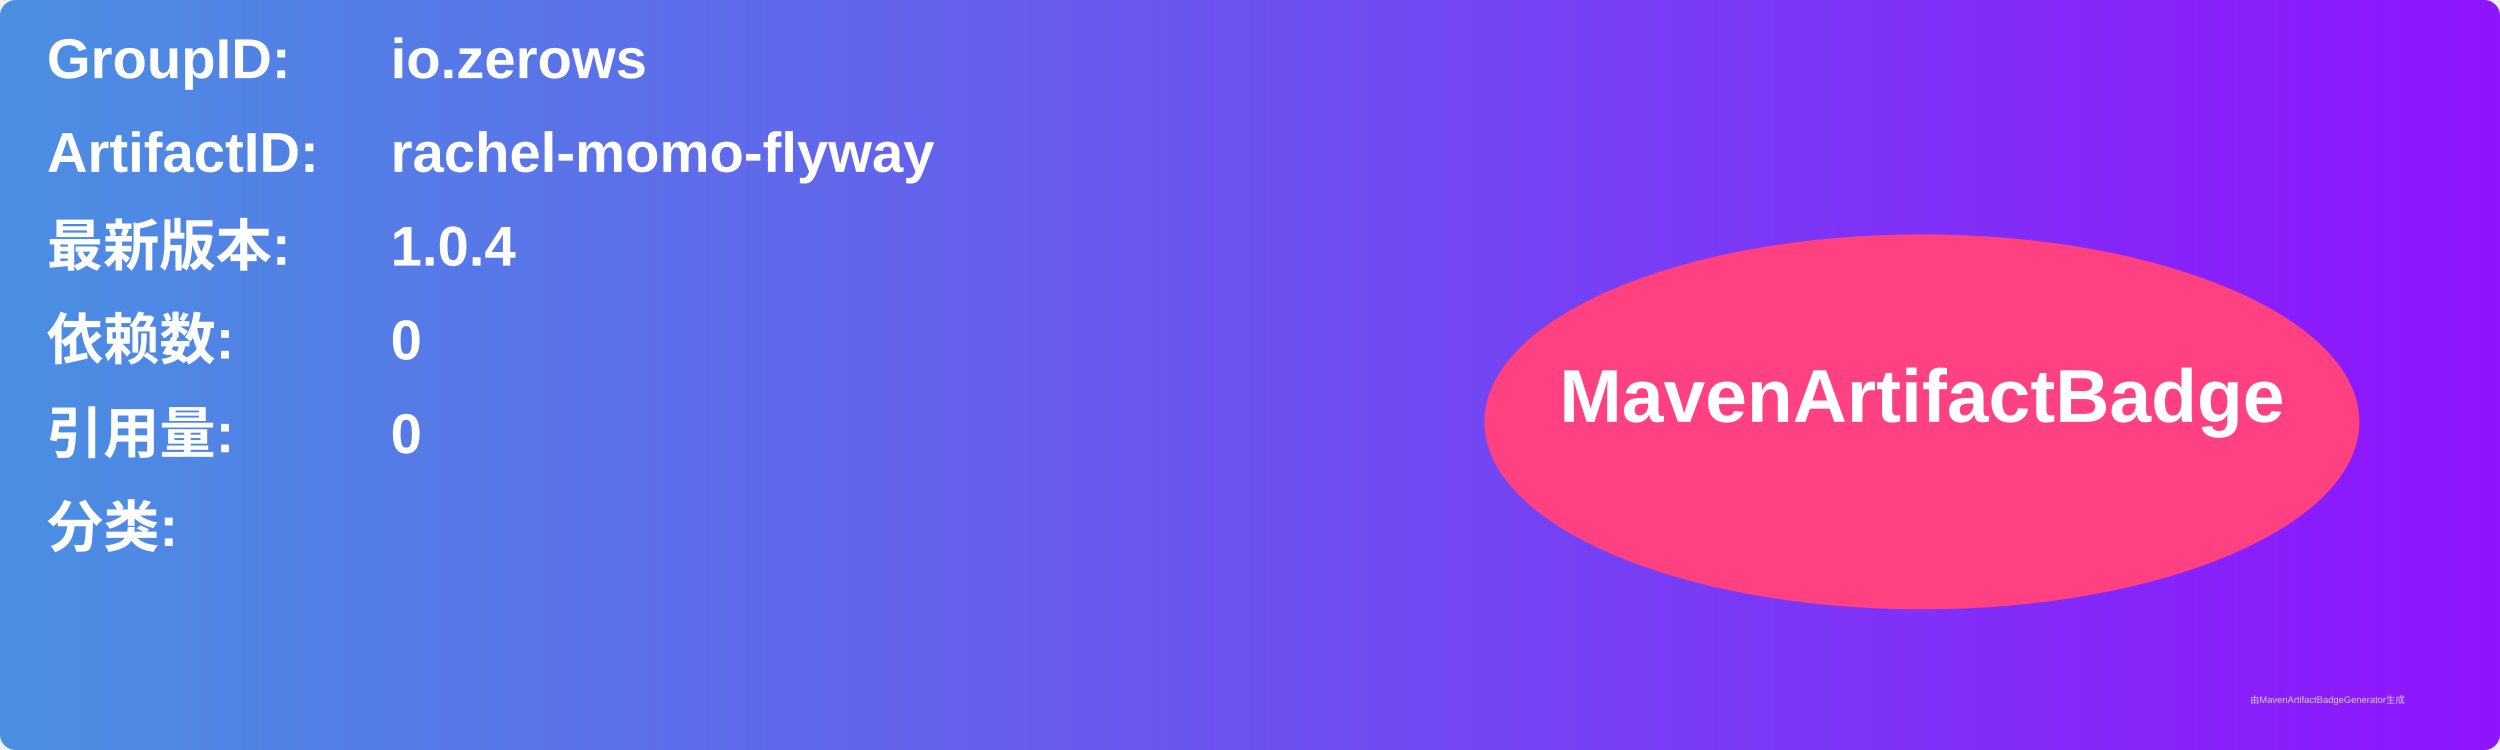
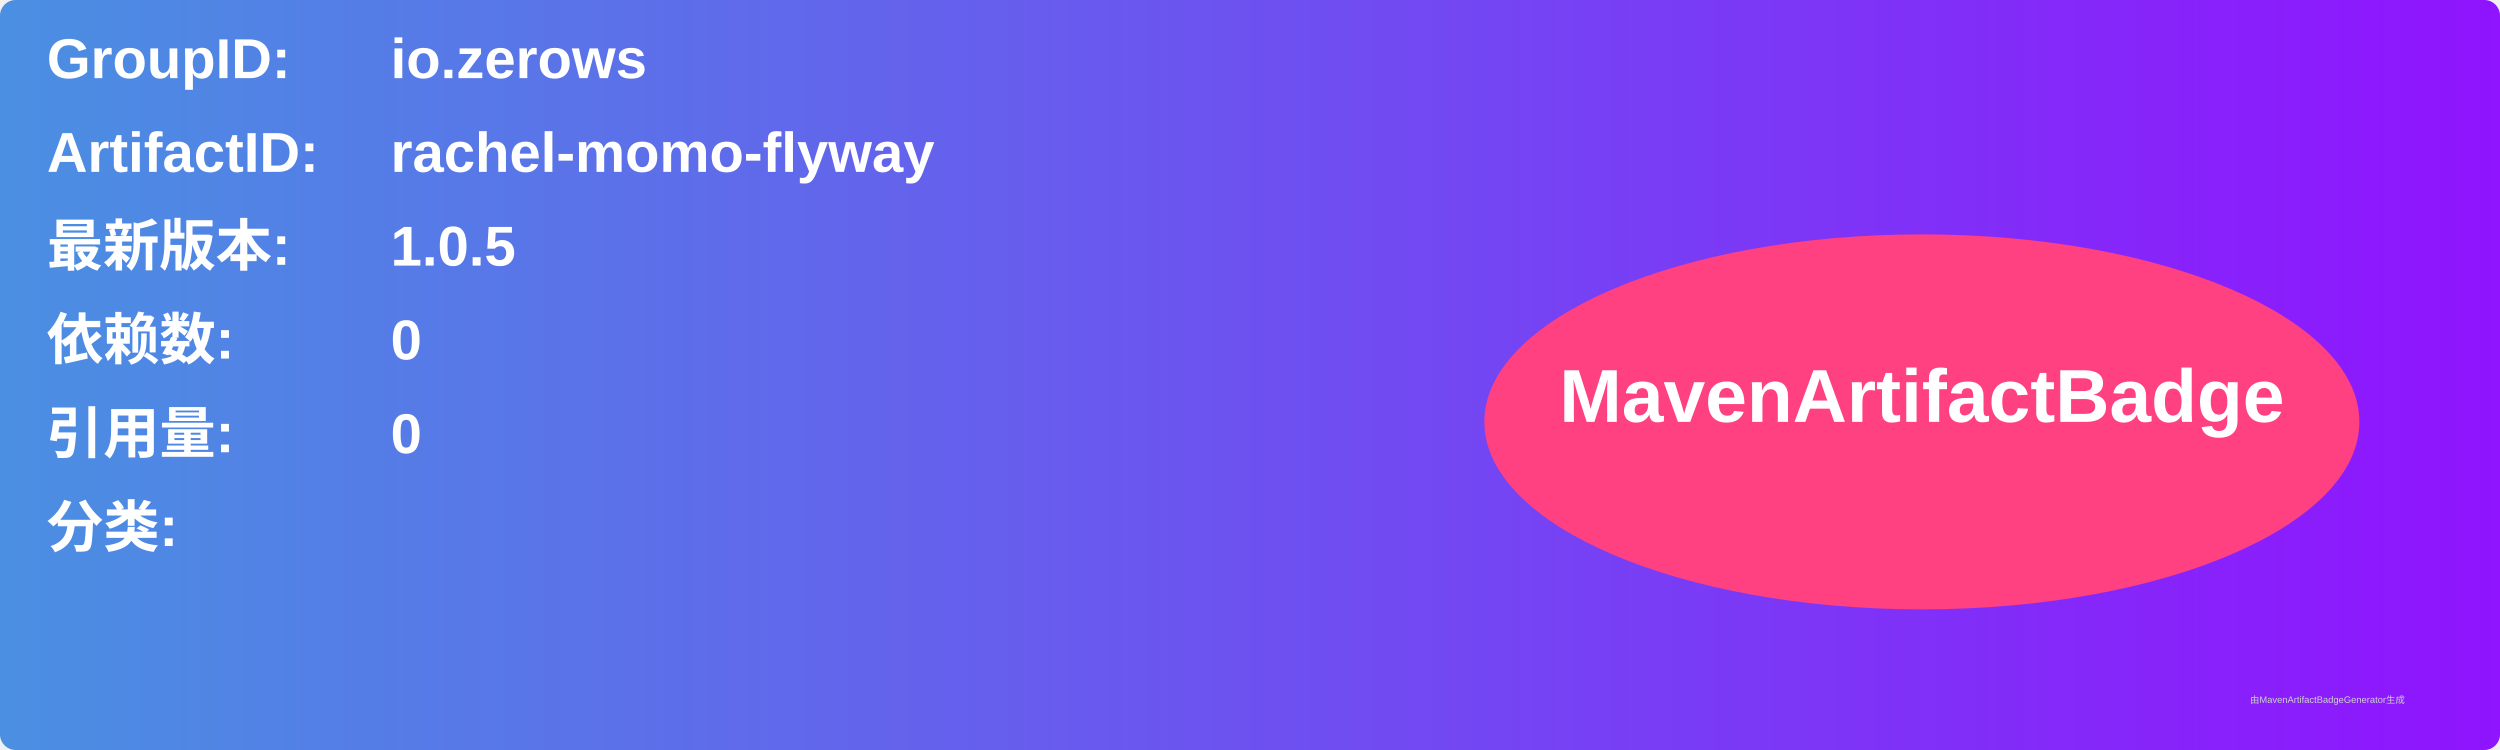
<svg xmlns="http://www.w3.org/2000/svg" width="800" height="240" viewBox="0 0 800 240">
  <linearGradient id="grad" x1="0%" y1="0%" x2="100%" y2="0%">
    <stop offset="0%" stop-color="#4a90e2" />
    <stop offset="100%" stop-color="#9013fe" />
  </linearGradient>
  <rect width="100%" height="100%" rx="5" ry="5" fill="url(#grad)" />
  <g transform="translate(15, 15)">
    <text x="0" y="10" font-family="Arial" font-size="18" fill="white" font-weight="bold" width="260">GroupID:</text>
    <text x="110" y="10" font-family="Arial" font-size="18" fill="white" font-weight="bold" width="460">io.zerows</text>
    <text x="0" y="40" font-family="Arial" font-size="18" fill="white" font-weight="bold" width="260">ArtifactID:</text>
    <text x="110" y="40" font-family="Arial" font-size="18" fill="white" font-weight="bold" width="460">rachel-momo-flyway</text>
    <text x="0" y="70" font-family="Arial" font-size="18" fill="white" font-weight="bold">最新版本:</text>
    <text x="110" y="70" font-family="Arial" font-size="18" fill="white" font-weight="bold">
-       <tspan font-weight="bold">1.0.4</tspan>
+       <tspan font-weight="bold">1.0.5</tspan>
    </text>
    <text x="0" y="100" font-family="Arial" font-size="18" fill="white" font-weight="bold">依赖数: </text>
    <text x="110" y="100" font-family="Arial" font-size="18" fill="white">
      <tspan font-weight="bold">0</tspan>
    </text>
    <text x="0" y="130" font-family="Arial" font-size="18" fill="white" font-weight="bold">引用量: </text>
    <text x="110" y="130" font-family="Arial" font-size="18" fill="white">
      <tspan font-weight="bold">0</tspan>
    </text>
    <text x="0" y="160" font-family="Arial" font-size="18" fill="white" font-weight="bold">分类:</text>
    <text x="10" y="190" font-family="Arial" font-size="10" fill="white">
      <tspan font-weight="bold" />
    </text>
    <ellipse cx="600" cy="120" rx="140" ry="60" fill="#ff4081" />
    <text x="600" y="120" text-anchor="middle" font-family="Arial" font-size="24" fill="white" font-weight="bold">MavenArtifactBadge</text>
  </g>
  <text x="720" y="225" font-family="Arial" font-size="3" fill="#d0d0d0">由MavenArtifactBadgeGenerator生成</text>
</svg>
